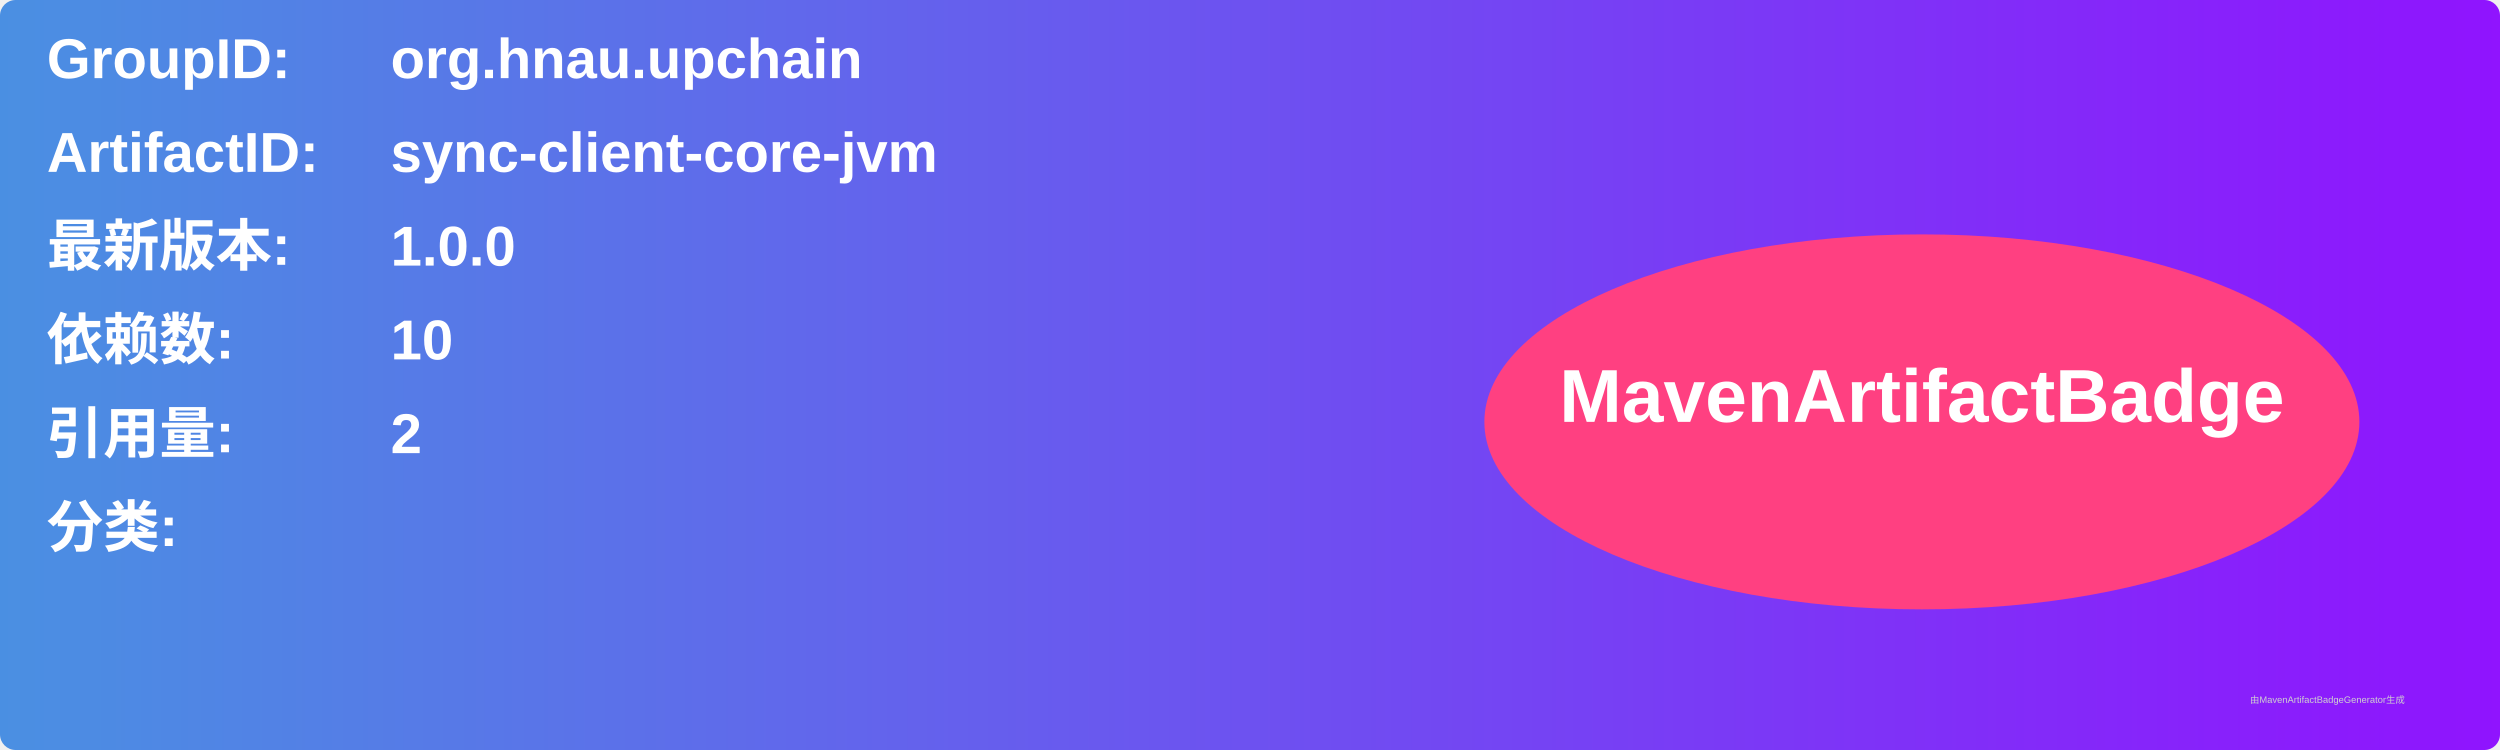
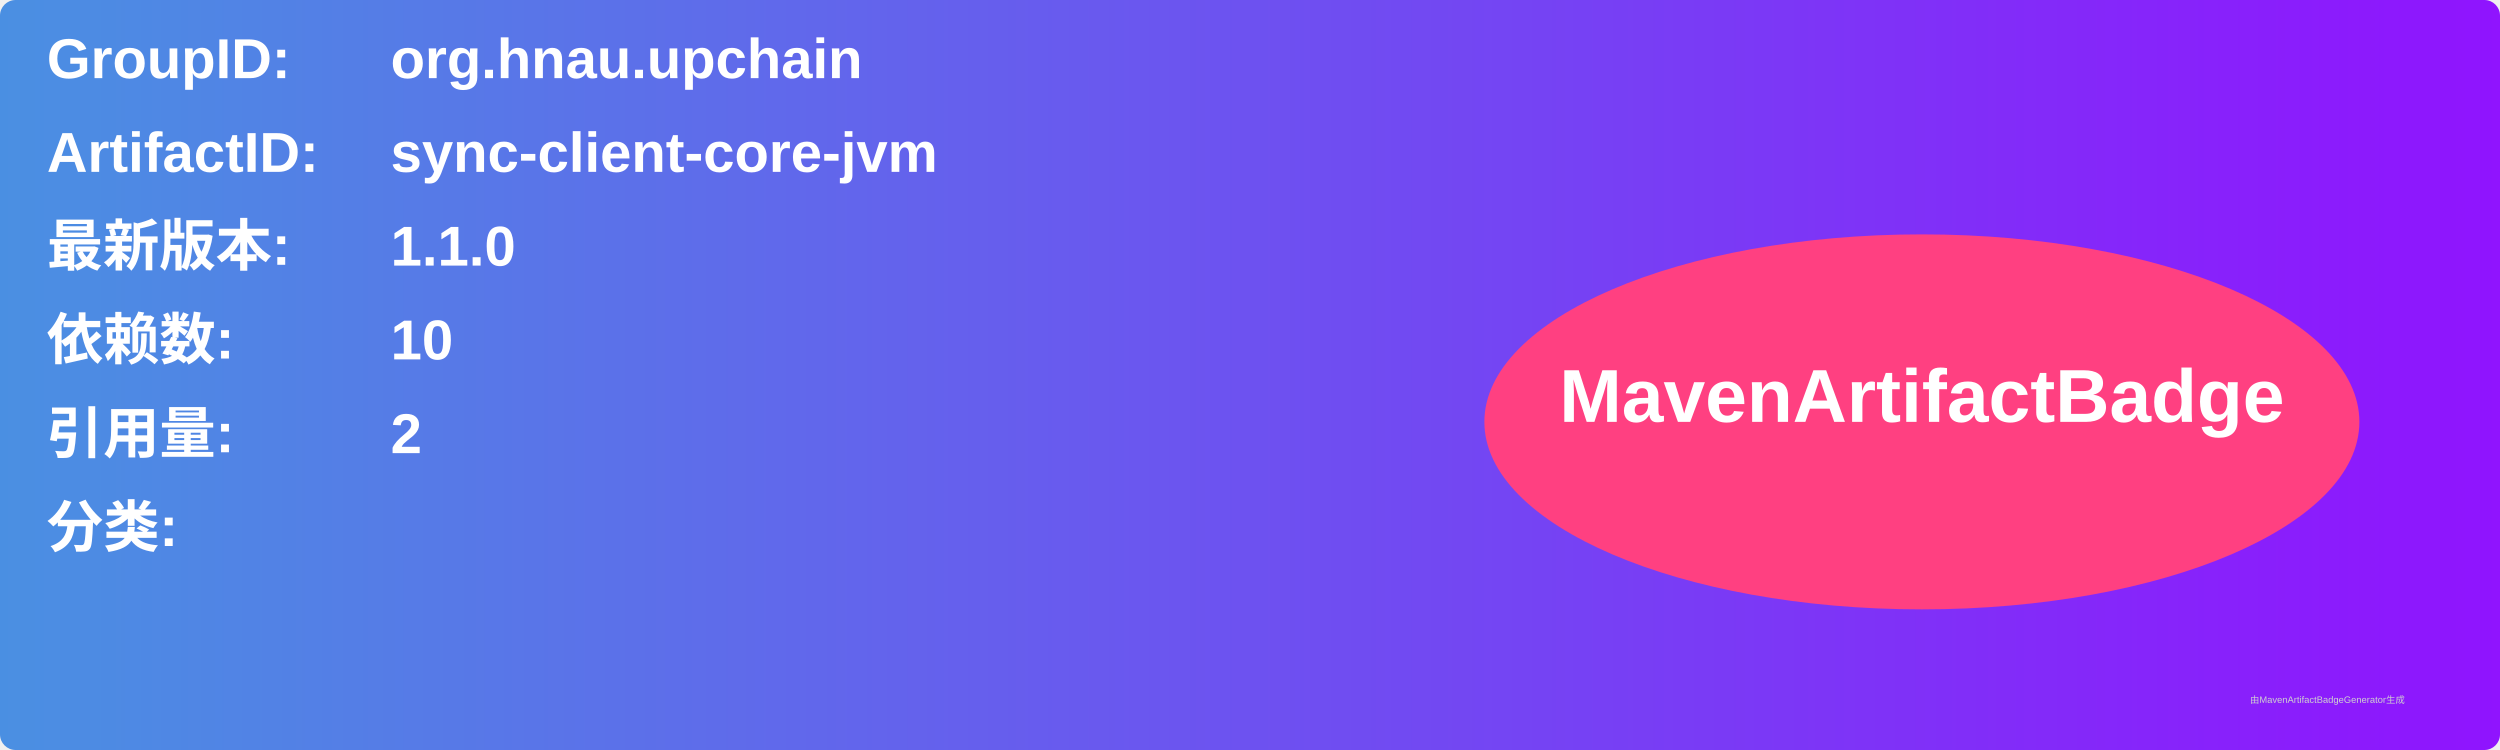
<svg xmlns="http://www.w3.org/2000/svg" width="800" height="240" viewBox="0 0 800 240">
  <linearGradient id="grad" x1="0%" y1="0%" x2="100%" y2="0%">
    <stop offset="0%" stop-color="#4a90e2" />
    <stop offset="100%" stop-color="#9013fe" />
  </linearGradient>
  <rect width="100%" height="100%" rx="5" ry="5" fill="url(#grad)" />
  <g transform="translate(15, 15)">
    <text x="0" y="10" font-family="Arial" font-size="18" fill="white" font-weight="bold" width="260">GroupID:</text>
    <text x="110" y="10" font-family="Arial" font-size="18" fill="white" font-weight="bold" width="460">org.hnau.upchain</text>
    <text x="0" y="40" font-family="Arial" font-size="18" fill="white" font-weight="bold" width="260">ArtifactID:</text>
    <text x="110" y="40" font-family="Arial" font-size="18" fill="white" font-weight="bold" width="460">sync-client-core-jvm</text>
    <text x="0" y="70" font-family="Arial" font-size="18" fill="white" font-weight="bold">最新版本:</text>
    <text x="110" y="70" font-family="Arial" font-size="18" fill="white" font-weight="bold">
-       <tspan font-weight="bold">1.0.0</tspan>
+       <tspan font-weight="bold">1.1.0</tspan>
    </text>
    <text x="0" y="100" font-family="Arial" font-size="18" fill="white" font-weight="bold">依赖数: </text>
    <text x="110" y="100" font-family="Arial" font-size="18" fill="white">
      <tspan font-weight="bold">10</tspan>
    </text>
    <text x="0" y="130" font-family="Arial" font-size="18" fill="white" font-weight="bold">引用量: </text>
    <text x="110" y="130" font-family="Arial" font-size="18" fill="white">
      <tspan font-weight="bold">2</tspan>
    </text>
    <text x="0" y="160" font-family="Arial" font-size="18" fill="white" font-weight="bold">分类:</text>
    <text x="10" y="190" font-family="Arial" font-size="10" fill="white">
      <tspan font-weight="bold" />
    </text>
    <ellipse cx="600" cy="120" rx="140" ry="60" fill="#ff4081" />
    <text x="600" y="120" text-anchor="middle" font-family="Arial" font-size="24" fill="white" font-weight="bold">MavenArtifactBadge</text>
  </g>
  <text x="720" y="225" font-family="Arial" font-size="3" fill="#d0d0d0">由MavenArtifactBadgeGenerator生成</text>
</svg>
